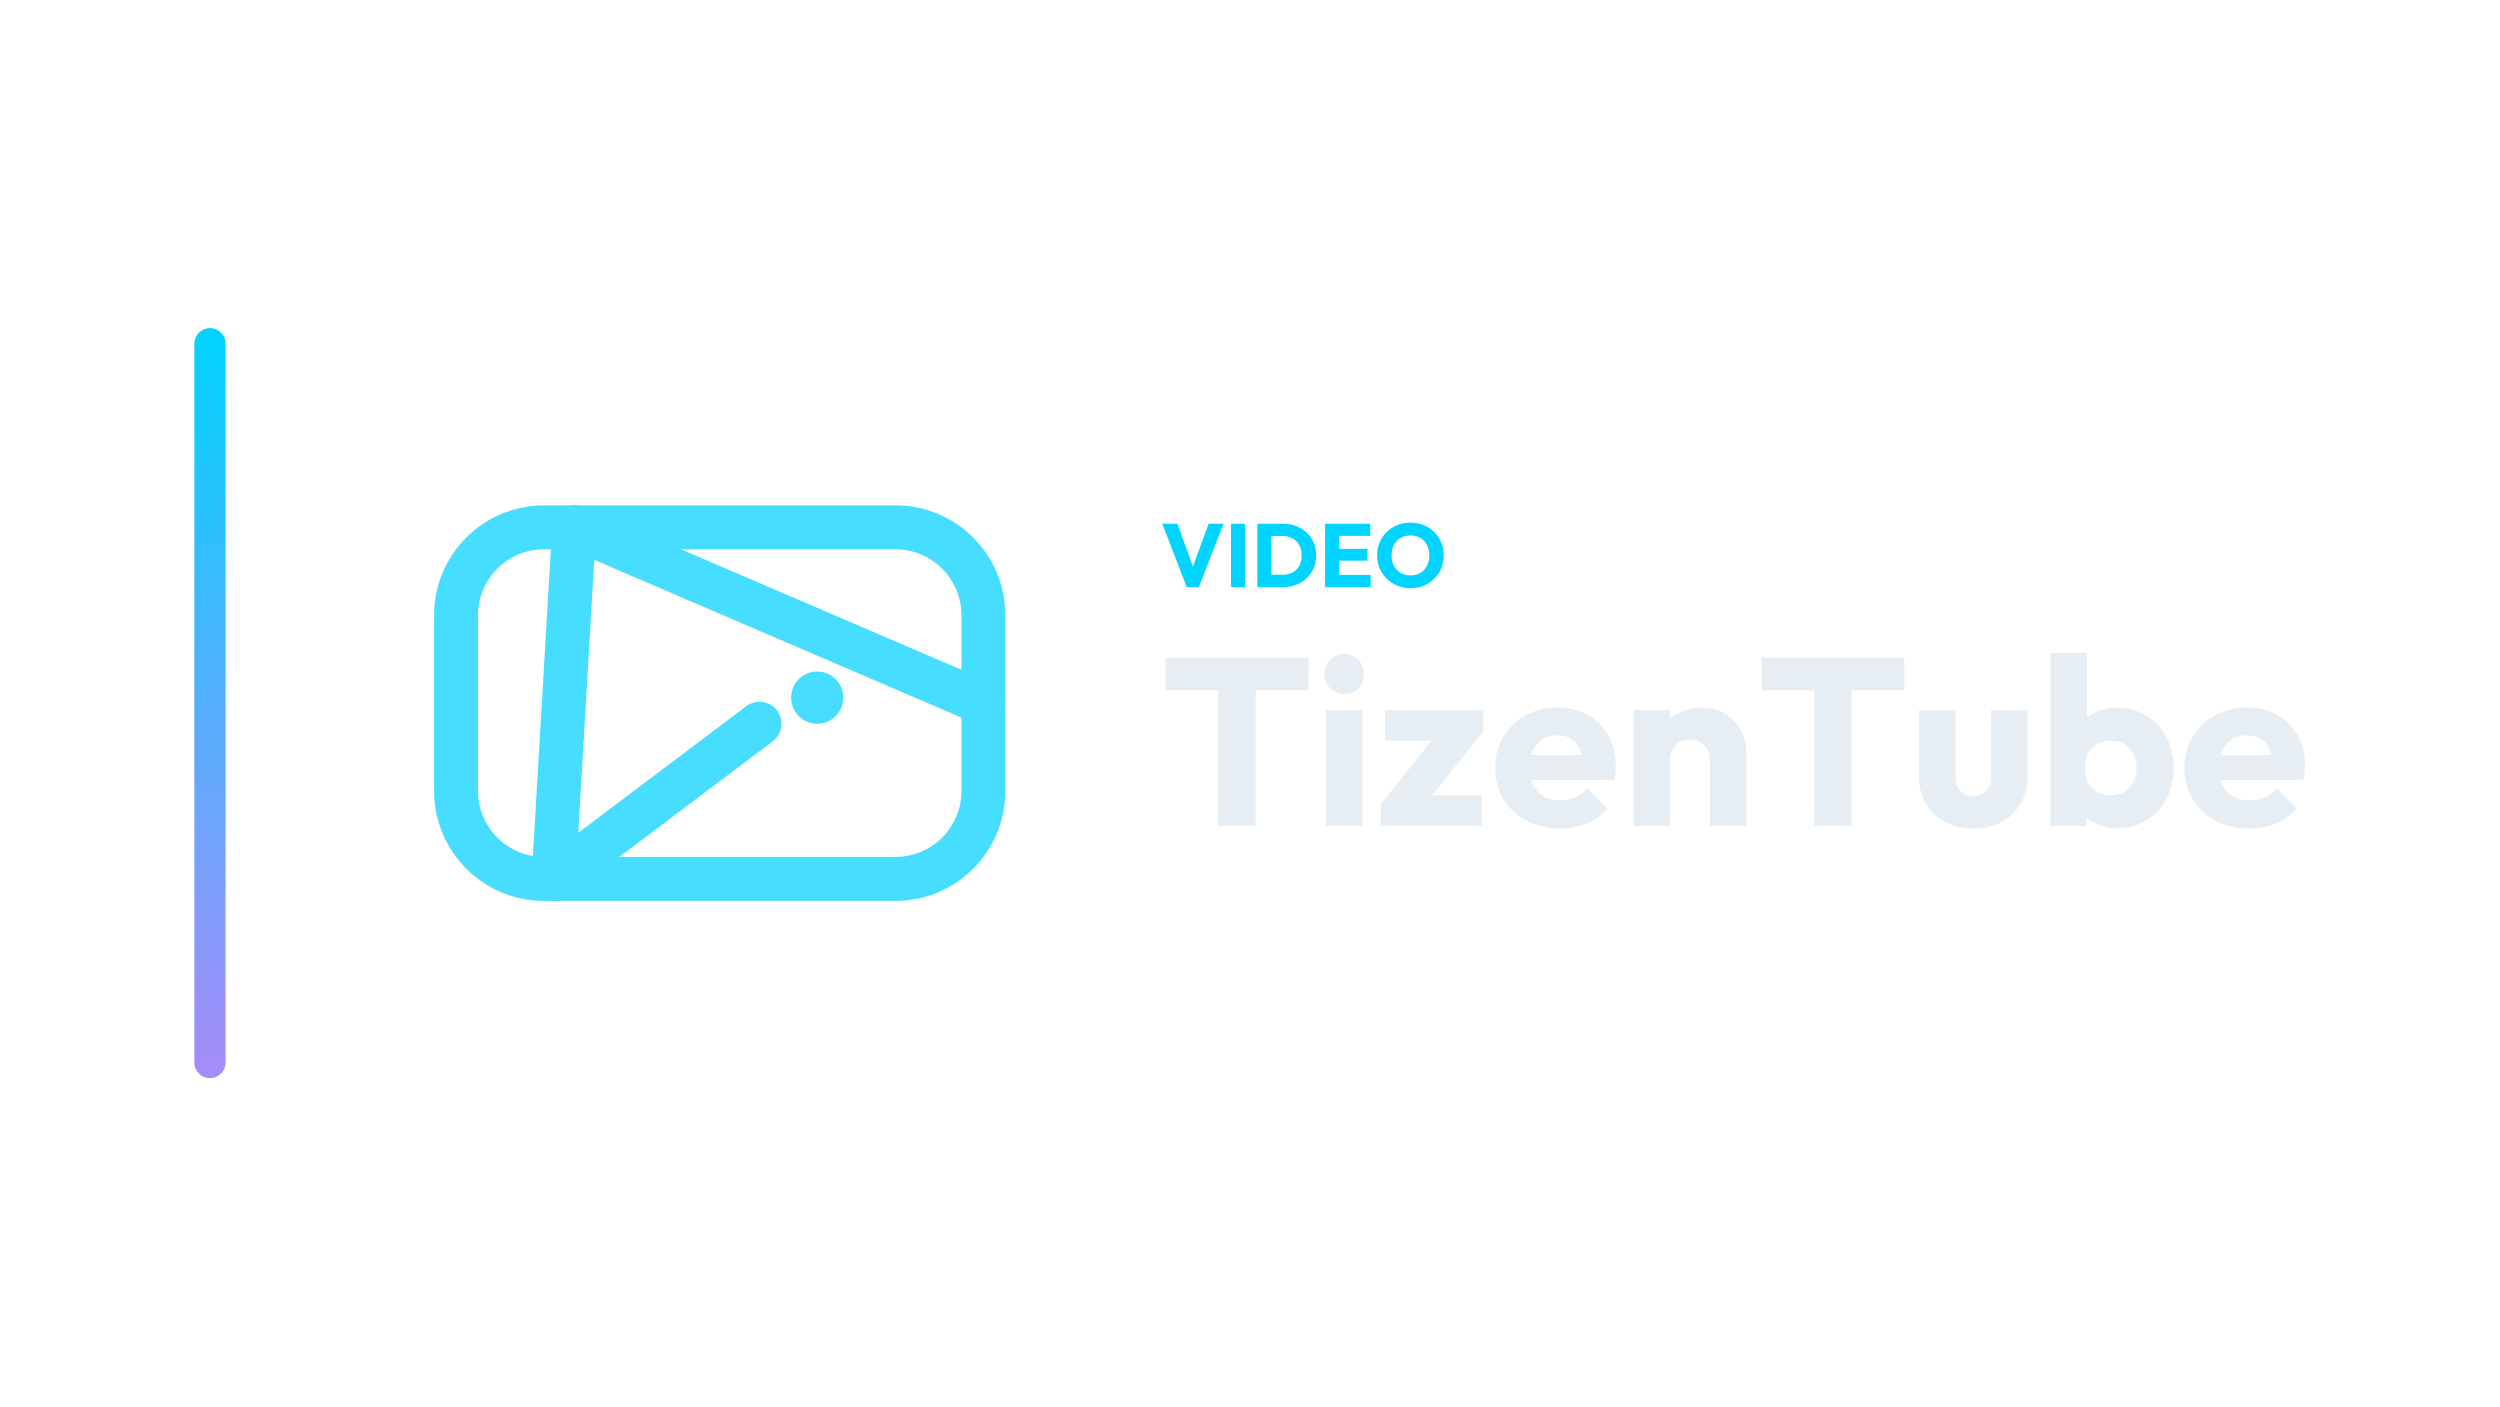
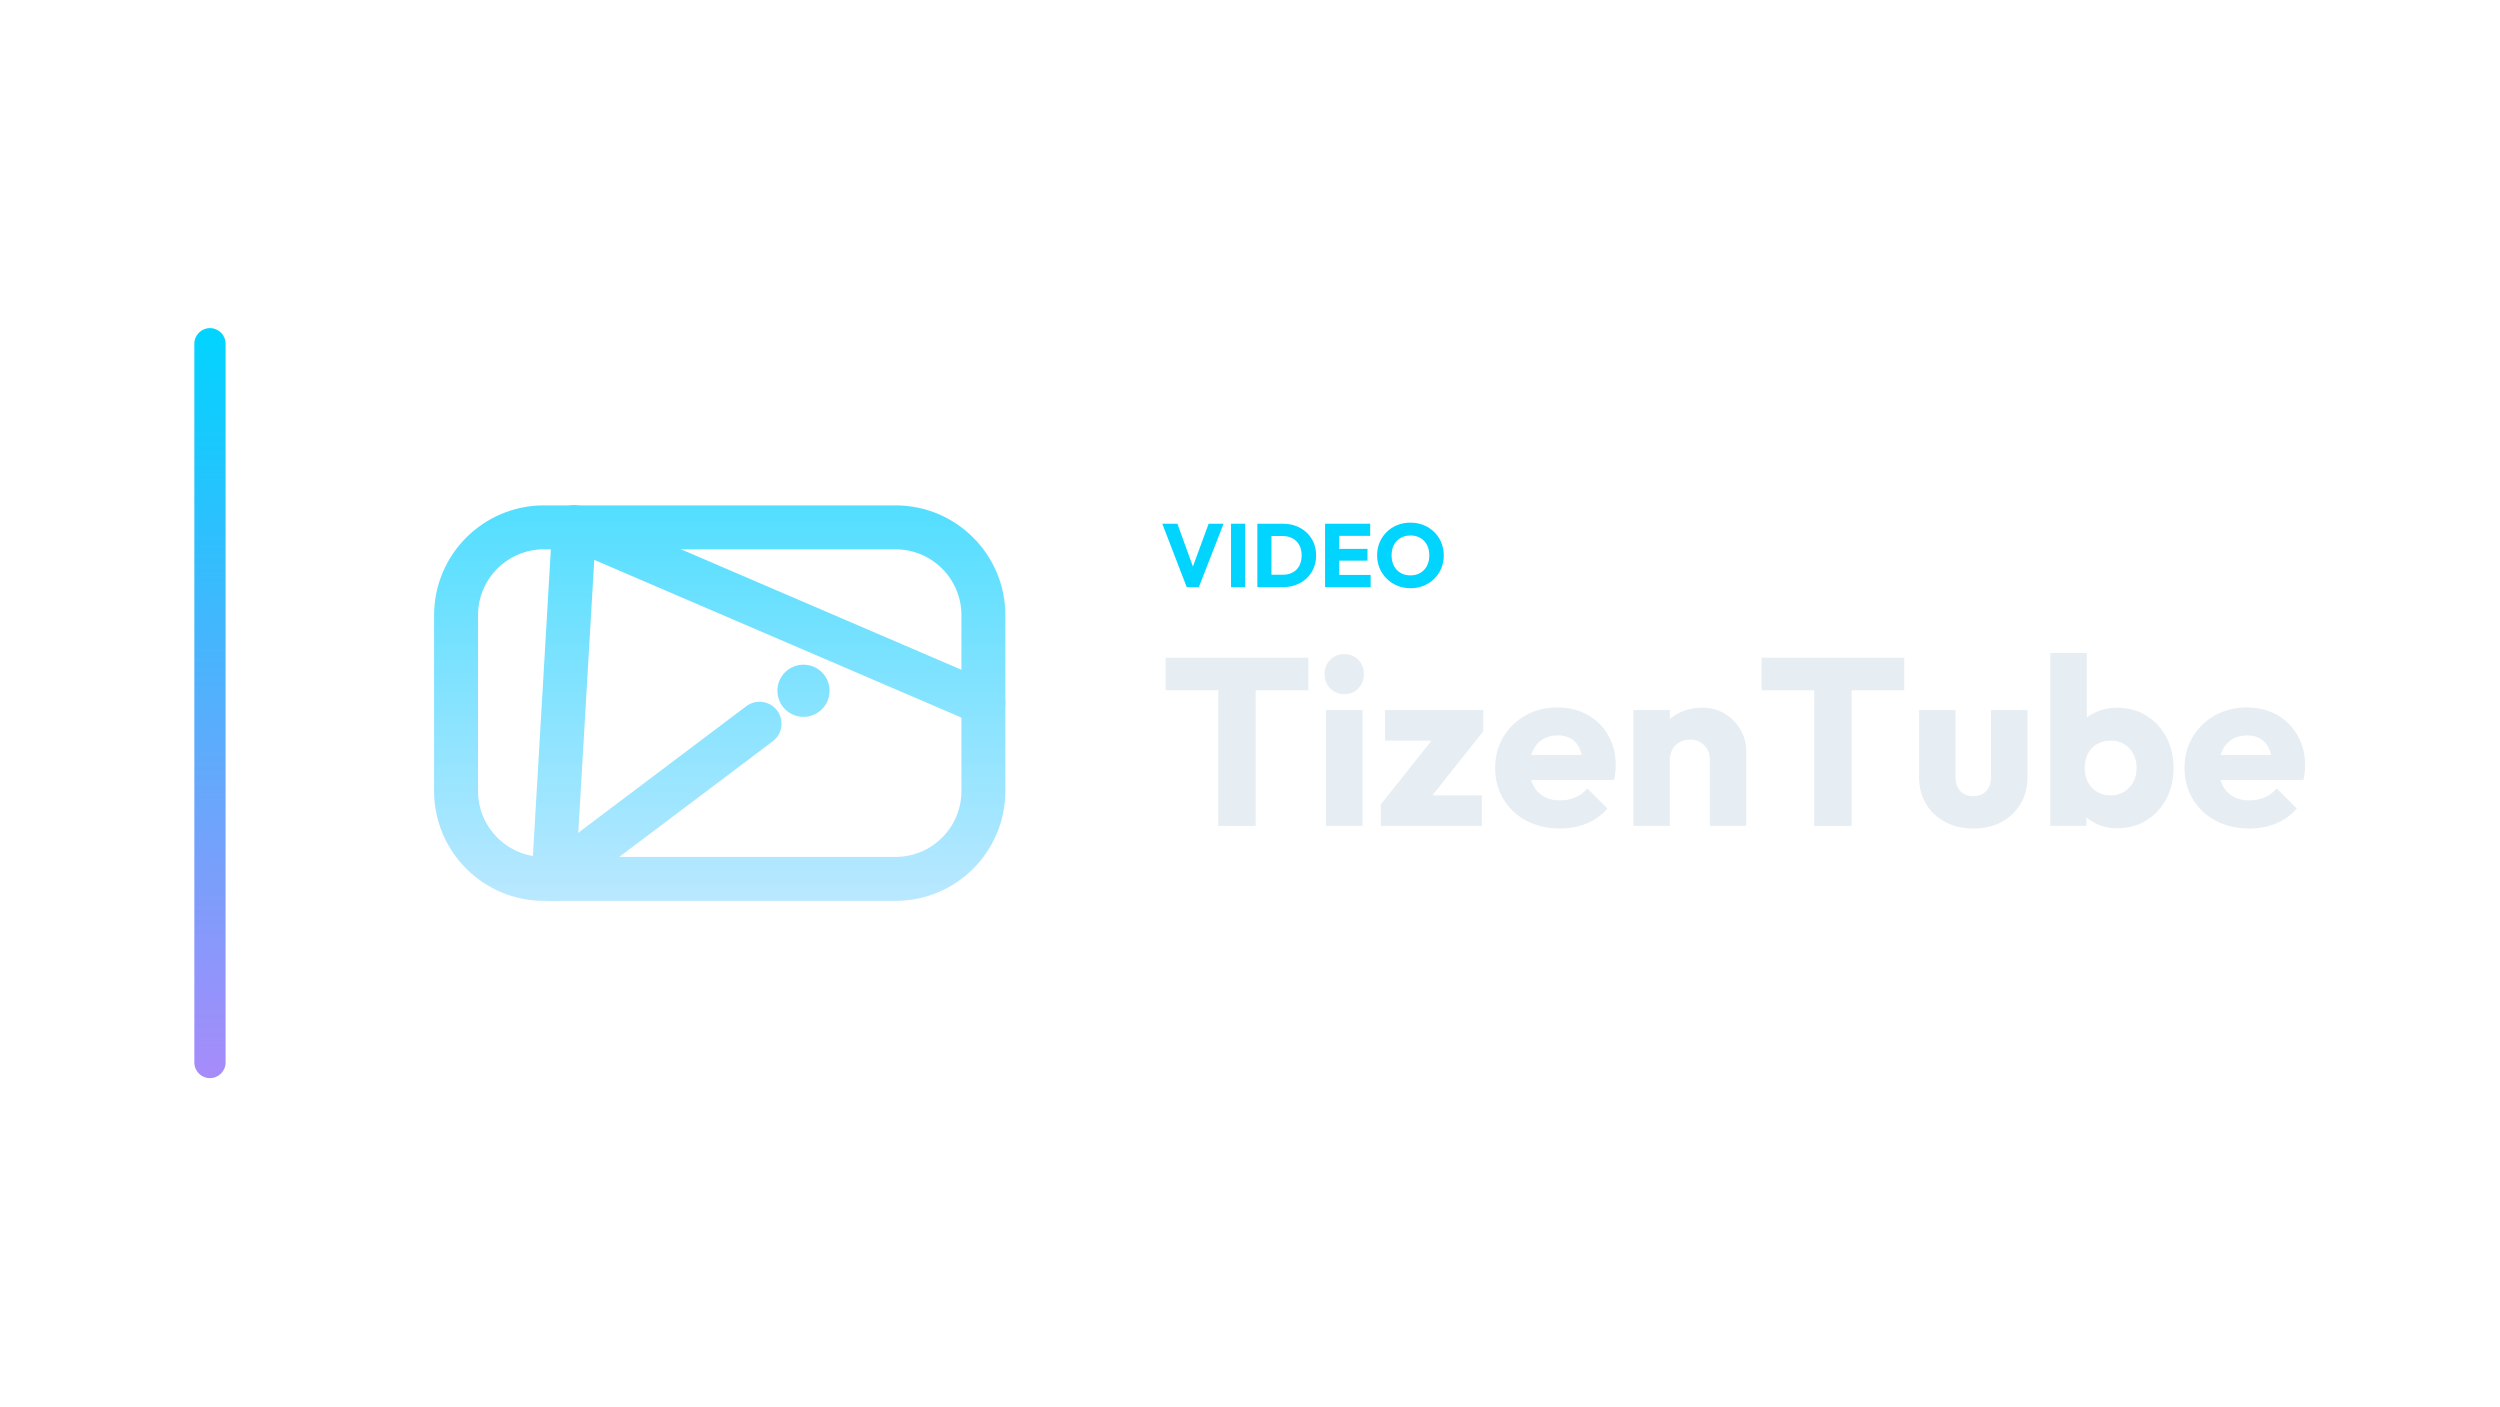
<svg xmlns="http://www.w3.org/2000/svg" width="1280" height="720" viewBox="0 0 1280 720">
  <g transform="translate(29.5,0.0)">
    <defs>
      <linearGradient id="cbRail" x1="0" y1="0" x2="0" y2="1">
        <stop offset="0%" stop-color="#00d4ff" />
        <stop offset="100%" stop-color="#a78bfa" />
      </linearGradient>
    </defs>
    <rect x="70" y="168" width="16" height="384" rx="8.0" fill="url(#cbRail)" />
    <g transform="translate(159,180) scale(0.70312)">
-       <rect x="64" y="128" width="384" height="256" rx="64" fill="none" stroke="#47DDFF" stroke-width="32.0" stroke-linecap="round" stroke-linejoin="round" />
-       <path d="M 150 128 L 448 256" fill="none" stroke="#47DDFF" stroke-width="32.0" stroke-linecap="round" stroke-linejoin="round" />
-       <path d="M 150 128 L 135 384" fill="none" stroke="#47DDFF" stroke-width="32.0" stroke-linecap="round" stroke-linejoin="round" />
-       <path d="M 135 384 L 285 271" fill="none" stroke="#47DDFF" stroke-width="32.0" stroke-linecap="round" stroke-linejoin="round" />
-       <circle cx="327" cy="252" r="19" fill="#47DDFF" stroke="none" />
+       <defs>
+         <linearGradient id="cbGrad" gradientUnits="userSpaceOnUse" x1="256" y1="80" x2="256" y2="432">
+           <stop offset="0" stop-color="#47DDFF" />
+           <stop offset="1" stop-color="#C5E9FF" />
+         </linearGradient>
+       </defs>
+       <rect x="64" y="128" width="384" height="256" rx="64" fill="none" stroke="url(#cbGrad)" stroke-width="32.0" stroke-linecap="round" stroke-linejoin="round" />
+       <path d="M 150 128 L 448 256" fill="none" stroke="url(#cbGrad)" stroke-width="32.0" stroke-linecap="round" stroke-linejoin="round" />
+       <path d="M 150 128 L 135 384" fill="none" stroke="url(#cbGrad)" stroke-width="32.0" stroke-linecap="round" stroke-linejoin="round" />
+       <path d="M 135 384 L 285 271" fill="none" stroke="url(#cbGrad)" stroke-width="32.0" stroke-linecap="round" stroke-linejoin="round" />
+       <circle cx="317" cy="247" r="19" fill="url(#cbGrad)" stroke="none" />
    </g>
    <path d="M578.106 300.62 565.594 268.144H573.322L582.844 294.41H579.67L589.33 268.144H596.966L584.316 300.62Z" fill="#00d4ff" stroke="none" />
    <path d="M600.784 300.62V268.144H608.006V300.62Z" fill="#00d4ff" stroke="none" />
    <path d="M619.138 300.62V294.272H627.188Q630.132 294.272 632.34 293.099Q634.548 291.926 635.744 289.672Q636.94 287.418 636.94 284.336Q636.94 281.254 635.721 279.046Q634.502 276.838 632.317 275.642Q630.132 274.446 627.188 274.446H618.908V268.144H627.28Q630.96 268.144 634.065 269.317Q637.17 270.49 639.493 272.675Q641.816 274.86 643.081 277.827Q644.346 280.794 644.346 284.382Q644.346 287.924 643.081 290.914Q641.816 293.904 639.516 296.066Q637.216 298.228 634.111 299.424Q631.006 300.62 627.372 300.62ZM614.262 300.62V268.144H621.484V300.62Z" fill="#00d4ff" stroke="none" />
    <path d="M648.946 300.62V268.144H656.168V300.62ZM654.466 300.62V294.364H672.268V300.62ZM654.466 287.05V281.024H670.658V287.05ZM654.466 274.354V268.144H672.038V274.354Z" fill="#00d4ff" stroke="none" />
    <path d="M692.738 301.172Q689.058 301.172 685.953 299.884Q682.848 298.596 680.502 296.296Q678.156 293.996 676.868 290.937Q675.58 287.878 675.58 284.336Q675.58 280.748 676.868 277.712Q678.156 274.676 680.456 272.399Q682.756 270.122 685.861 268.857Q688.966 267.592 692.646 267.592Q696.28 267.592 699.385 268.857Q702.49 270.122 704.813 272.399Q707.136 274.676 708.424 277.735Q709.712 280.794 709.712 284.382Q709.712 287.924 708.424 290.983Q707.136 294.042 704.836 296.319Q702.536 298.596 699.431 299.884Q696.326 301.172 692.738 301.172ZM692.646 294.594Q695.544 294.594 697.729 293.306Q699.914 292.018 701.11 289.695Q702.306 287.372 702.306 284.336Q702.306 282.036 701.616 280.173Q700.926 278.31 699.638 276.953Q698.35 275.596 696.579 274.883Q694.808 274.17 692.646 274.17Q689.748 274.17 687.563 275.435Q685.378 276.7 684.182 278.977Q682.986 281.254 682.986 284.336Q682.986 286.636 683.676 288.522Q684.366 290.408 685.631 291.765Q686.896 293.122 688.69 293.858Q690.484 294.594 692.646 294.594Z" fill="#00d4ff" stroke="none" />
    <path d="M594.26 422.86V337.948H613.414V422.86ZM567.298 353.442V336.728H640.376V353.442Z" fill="#E6EDF3" stroke="none" />
    <path d="M649.404 422.86V363.568H668.07V422.86ZM658.798 355.394Q654.406 355.394 651.539 352.405Q648.672 349.416 648.672 345.146Q648.672 340.754 651.539 337.826Q654.406 334.898 658.798 334.898Q663.19 334.898 665.996 337.826Q668.802 340.754 668.802 345.146Q668.802 349.416 665.996 352.405Q663.19 355.394 658.798 355.394Z" fill="#E6EDF3" stroke="none" />
    <path d="M677.464 411.88 707.232 374.426H729.924L700.156 411.88ZM677.464 422.86V411.88L690.762 407.244H729.192V422.86ZM679.66 379.184V363.568H729.924V374.426L716.748 379.184Z" fill="#E6EDF3" stroke="none" />
    <path d="M769.208 424.202Q759.57 424.202 752.067 420.237Q744.564 416.272 740.294 409.196Q736.024 402.12 736.024 393.214Q736.024 384.308 740.233 377.293Q744.442 370.278 751.64 366.252Q758.838 362.226 767.866 362.226Q776.65 362.226 783.36 366.008Q790.07 369.79 793.913 376.5Q797.756 383.21 797.756 391.872Q797.756 393.458 797.573 395.227Q797.39 396.996 796.902 399.314L745.784 399.436V386.626L788.972 386.504L780.92 391.872Q780.798 386.748 779.334 383.393Q777.87 380.038 775.003 378.269Q772.136 376.5 767.988 376.5Q763.596 376.5 760.363 378.513Q757.13 380.526 755.361 384.186Q753.592 387.846 753.592 393.092Q753.592 398.338 755.483 402.059Q757.374 405.78 760.851 407.793Q764.328 409.806 769.086 409.806Q773.478 409.806 777.016 408.281Q780.554 406.756 783.238 403.706L793.486 413.954Q789.094 419.078 782.872 421.64Q776.65 424.202 769.208 424.202Z" fill="#E6EDF3" stroke="none" />
    <path d="M845.946 422.86V389.066Q845.946 384.43 843.079 381.563Q840.212 378.696 835.82 378.696Q832.77 378.696 830.452 379.977Q828.134 381.258 826.792 383.637Q825.45 386.016 825.45 389.066L818.252 385.528Q818.252 378.574 821.302 373.328Q824.352 368.082 829.781 365.215Q835.21 362.348 842.042 362.348Q848.63 362.348 853.693 365.459Q858.756 368.57 861.684 373.694Q864.612 378.818 864.612 384.918V422.86ZM806.784 422.86V363.568H825.45V422.86Z" fill="#E6EDF3" stroke="none" />
    <path d="M899.382 422.86V337.948H918.536V422.86ZM872.42 353.442V336.728H945.498V353.442Z" fill="#E6EDF3" stroke="none" />
    <path d="M980.878 424.202Q972.704 424.202 966.421 420.847Q960.138 417.492 956.6 411.575Q953.062 405.658 953.062 397.972V363.568H971.728V397.728Q971.728 400.778 972.765 402.974Q973.802 405.17 975.876 406.39Q977.95 407.61 980.878 407.61Q985.026 407.61 987.466 404.987Q989.906 402.364 989.906 397.728V363.568H1008.572V397.85Q1008.572 405.658 1005.034 411.575Q1001.496 417.492 995.274 420.847Q989.052 424.202 980.878 424.202Z" fill="#E6EDF3" stroke="none" />
    <path d="M1054.444 424.08Q1048.466 424.08 1043.464 421.579Q1038.462 419.078 1035.29 414.869Q1032.118 410.66 1031.63 405.414V380.404Q1032.118 375.158 1035.29 371.071Q1038.462 366.984 1043.464 364.666Q1048.466 362.348 1054.444 362.348Q1062.862 362.348 1069.389 366.374Q1075.916 370.4 1079.637 377.354Q1083.358 384.308 1083.358 393.214Q1083.358 402.12 1079.637 409.074Q1075.916 416.028 1069.389 420.054Q1062.862 424.08 1054.444 424.08ZM1020.284 422.86V334.288H1038.95V378.086L1035.9 392.482L1038.706 406.878V422.86ZM1051.15 407.244Q1055.054 407.244 1058.043 405.414Q1061.032 403.584 1062.74 400.412Q1064.448 397.24 1064.448 393.214Q1064.448 389.066 1062.74 385.894Q1061.032 382.722 1058.043 380.953Q1055.054 379.184 1051.15 379.184Q1047.246 379.184 1044.196 380.953Q1041.146 382.722 1039.499 385.894Q1037.852 389.066 1037.852 393.214Q1037.852 397.362 1039.56 400.534Q1041.268 403.706 1044.257 405.475Q1047.246 407.244 1051.15 407.244Z" fill="#E6EDF3" stroke="none" />
    <path d="M1122.154 424.202Q1112.516 424.202 1105.013 420.237Q1097.51 416.272 1093.24 409.196Q1088.97 402.12 1088.97 393.214Q1088.97 384.308 1093.179 377.293Q1097.388 370.278 1104.586 366.252Q1111.784 362.226 1120.812 362.226Q1129.596 362.226 1136.306 366.008Q1143.016 369.79 1146.859 376.5Q1150.702 383.21 1150.702 391.872Q1150.702 393.458 1150.519 395.227Q1150.336 396.996 1149.848 399.314L1098.73 399.436V386.626L1141.918 386.504L1133.866 391.872Q1133.744 386.748 1132.28 383.393Q1130.816 380.038 1127.949 378.269Q1125.082 376.5 1120.934 376.5Q1116.542 376.5 1113.309 378.513Q1110.076 380.526 1108.307 384.186Q1106.538 387.846 1106.538 393.092Q1106.538 398.338 1108.429 402.059Q1110.32 405.78 1113.797 407.793Q1117.274 409.806 1122.032 409.806Q1126.424 409.806 1129.962 408.281Q1133.5 406.756 1136.184 403.706L1146.432 413.954Q1142.04 419.078 1135.818 421.64Q1129.596 424.202 1122.154 424.202Z" fill="#E6EDF3" stroke="none" />
  </g>
</svg>
